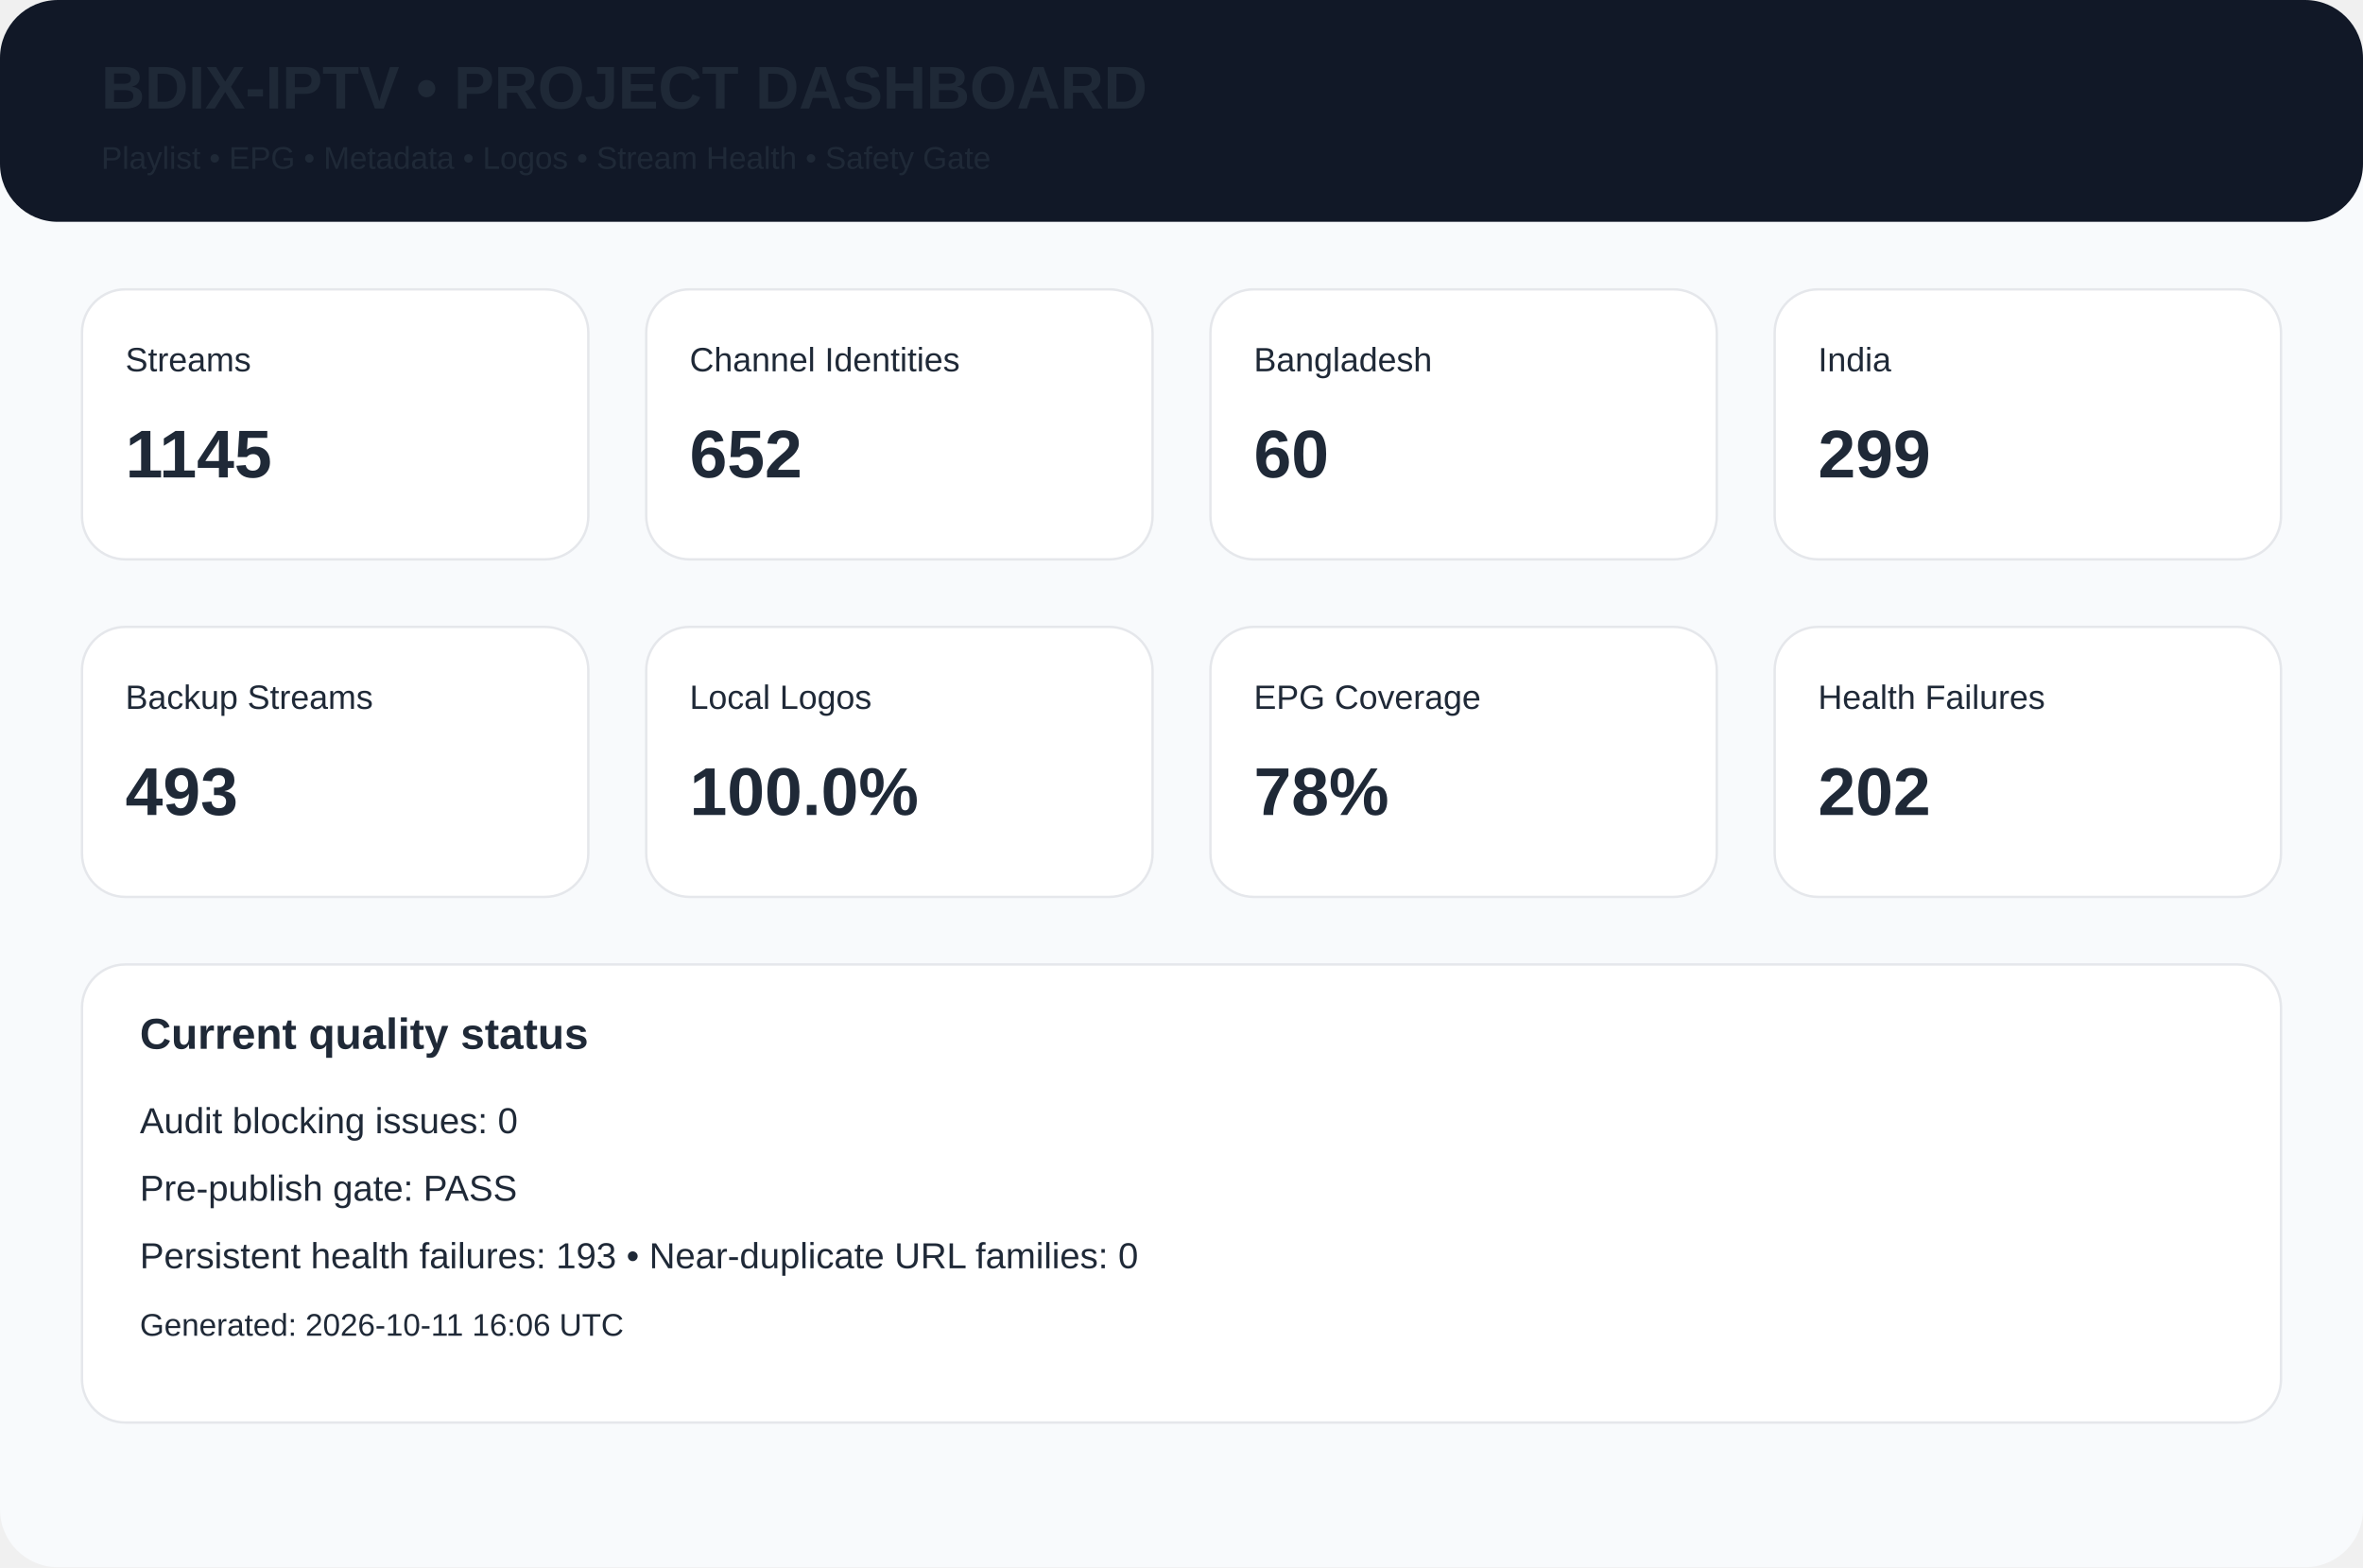
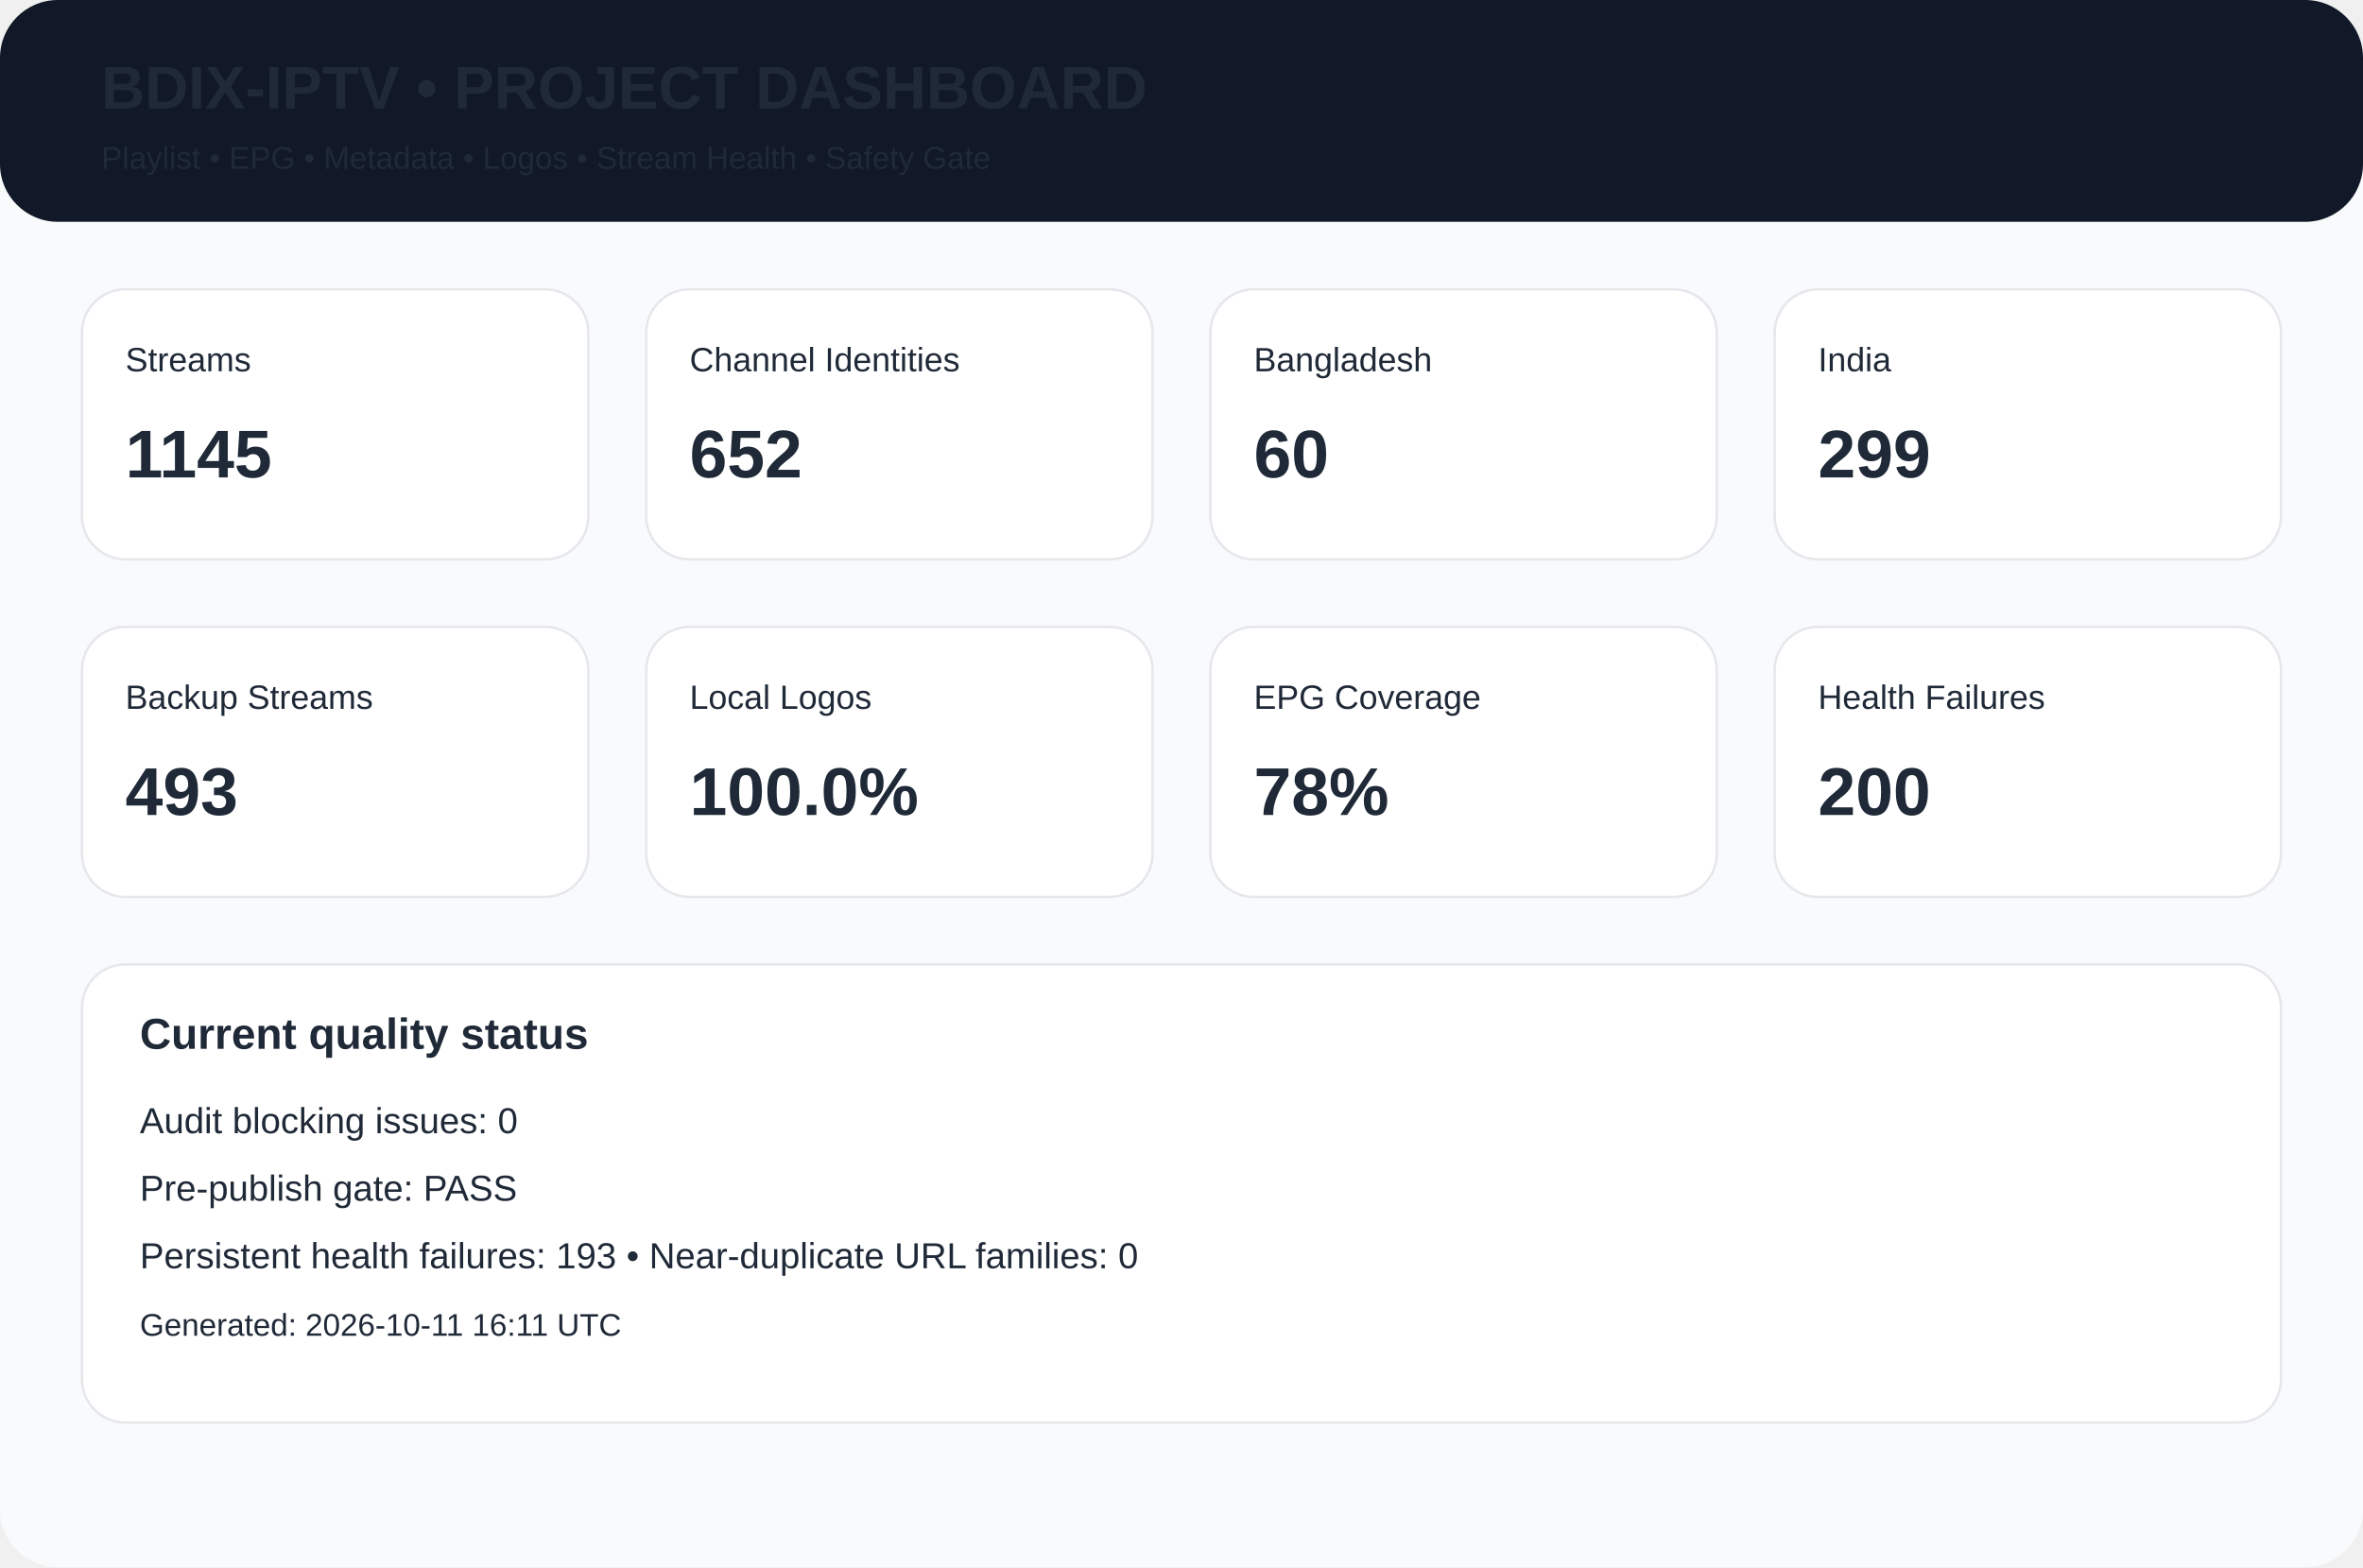
<svg xmlns="http://www.w3.org/2000/svg" width="980" height="650" viewBox="0 0 980 650">
  <rect width="980" height="650" rx="24" fill="#f8fafc" />
  <rect width="980" height="92" rx="24" fill="#111827" />
  <text x="42" y="45" font-family="Arial,Helvetica,sans-serif" font-size="25px" font-weight="700" fill="#1f2937">BDIX-IPTV • PROJECT DASHBOARD</text>
  <text x="42" y="70" font-family="Arial,Helvetica,sans-serif" font-size="13px" font-weight="400" fill="#1f2937">Playlist • EPG • Metadata • Logos • Stream Health • Safety Gate</text>
  <rect x="34" y="120" width="210" height="112" rx="18" fill="white" stroke="#e5e7eb" />
  <text x="52" y="154" font-family="Arial,Helvetica,sans-serif" font-size="14px" font-weight="400" fill="#1f2937">Streams</text>
  <text x="52" y="198" font-family="Arial,Helvetica,sans-serif" font-size="28px" font-weight="700" fill="#1f2937">1145</text>
  <rect x="268" y="120" width="210" height="112" rx="18" fill="white" stroke="#e5e7eb" />
  <text x="286" y="154" font-family="Arial,Helvetica,sans-serif" font-size="14px" font-weight="400" fill="#1f2937">Channel Identities</text>
  <text x="286" y="198" font-family="Arial,Helvetica,sans-serif" font-size="28px" font-weight="700" fill="#1f2937">652</text>
  <rect x="502" y="120" width="210" height="112" rx="18" fill="white" stroke="#e5e7eb" />
  <text x="520" y="154" font-family="Arial,Helvetica,sans-serif" font-size="14px" font-weight="400" fill="#1f2937">Bangladesh</text>
  <text x="520" y="198" font-family="Arial,Helvetica,sans-serif" font-size="28px" font-weight="700" fill="#1f2937">60</text>
  <rect x="736" y="120" width="210" height="112" rx="18" fill="white" stroke="#e5e7eb" />
  <text x="754" y="154" font-family="Arial,Helvetica,sans-serif" font-size="14px" font-weight="400" fill="#1f2937">India</text>
  <text x="754" y="198" font-family="Arial,Helvetica,sans-serif" font-size="28px" font-weight="700" fill="#1f2937">299</text>
  <rect x="34" y="260" width="210" height="112" rx="18" fill="white" stroke="#e5e7eb" />
  <text x="52" y="294" font-family="Arial,Helvetica,sans-serif" font-size="14px" font-weight="400" fill="#1f2937">Backup Streams</text>
  <text x="52" y="338" font-family="Arial,Helvetica,sans-serif" font-size="28px" font-weight="700" fill="#1f2937">493</text>
  <rect x="268" y="260" width="210" height="112" rx="18" fill="white" stroke="#e5e7eb" />
  <text x="286" y="294" font-family="Arial,Helvetica,sans-serif" font-size="14px" font-weight="400" fill="#1f2937">Local Logos</text>
  <text x="286" y="338" font-family="Arial,Helvetica,sans-serif" font-size="28px" font-weight="700" fill="#1f2937">100.0%</text>
  <rect x="502" y="260" width="210" height="112" rx="18" fill="white" stroke="#e5e7eb" />
  <text x="520" y="294" font-family="Arial,Helvetica,sans-serif" font-size="14px" font-weight="400" fill="#1f2937">EPG Coverage</text>
  <text x="520" y="338" font-family="Arial,Helvetica,sans-serif" font-size="28px" font-weight="700" fill="#1f2937">78%</text>
  <rect x="736" y="260" width="210" height="112" rx="18" fill="white" stroke="#e5e7eb" />
  <text x="754" y="294" font-family="Arial,Helvetica,sans-serif" font-size="14px" font-weight="400" fill="#1f2937">Health Failures</text>
-   <text x="754" y="338" font-family="Arial,Helvetica,sans-serif" font-size="28px" font-weight="700" fill="#1f2937">202</text>
+   <text x="754" y="338" font-family="Arial,Helvetica,sans-serif" font-size="28px" font-weight="700" fill="#1f2937">200</text>
  <rect x="34" y="400" width="912" height="190" rx="18" fill="white" stroke="#e5e7eb" />
  <text x="58" y="435" font-family="Arial,Helvetica,sans-serif" font-size="18px" font-weight="700" fill="#1f2937">Current quality status</text>
  <text x="58" y="470" font-family="Arial,Helvetica,sans-serif" font-size="15px" font-weight="400" fill="#1f2937">Audit blocking issues: 0</text>
  <text x="58" y="498" font-family="Arial,Helvetica,sans-serif" font-size="15px" font-weight="400" fill="#1f2937">Pre-publish gate: PASS</text>
  <text x="58" y="526" font-family="Arial,Helvetica,sans-serif" font-size="15px" font-weight="400" fill="#1f2937">Persistent health failures: 193 • Near-duplicate URL families: 0</text>
-   <text x="58" y="554" font-family="Arial,Helvetica,sans-serif" font-size="13px" font-weight="400" fill="#1f2937">Generated: 2026-10-11 16:06 UTC</text>
+   <text x="58" y="554" font-family="Arial,Helvetica,sans-serif" font-size="13px" font-weight="400" fill="#1f2937">Generated: 2026-10-11 16:11 UTC</text>
</svg>
